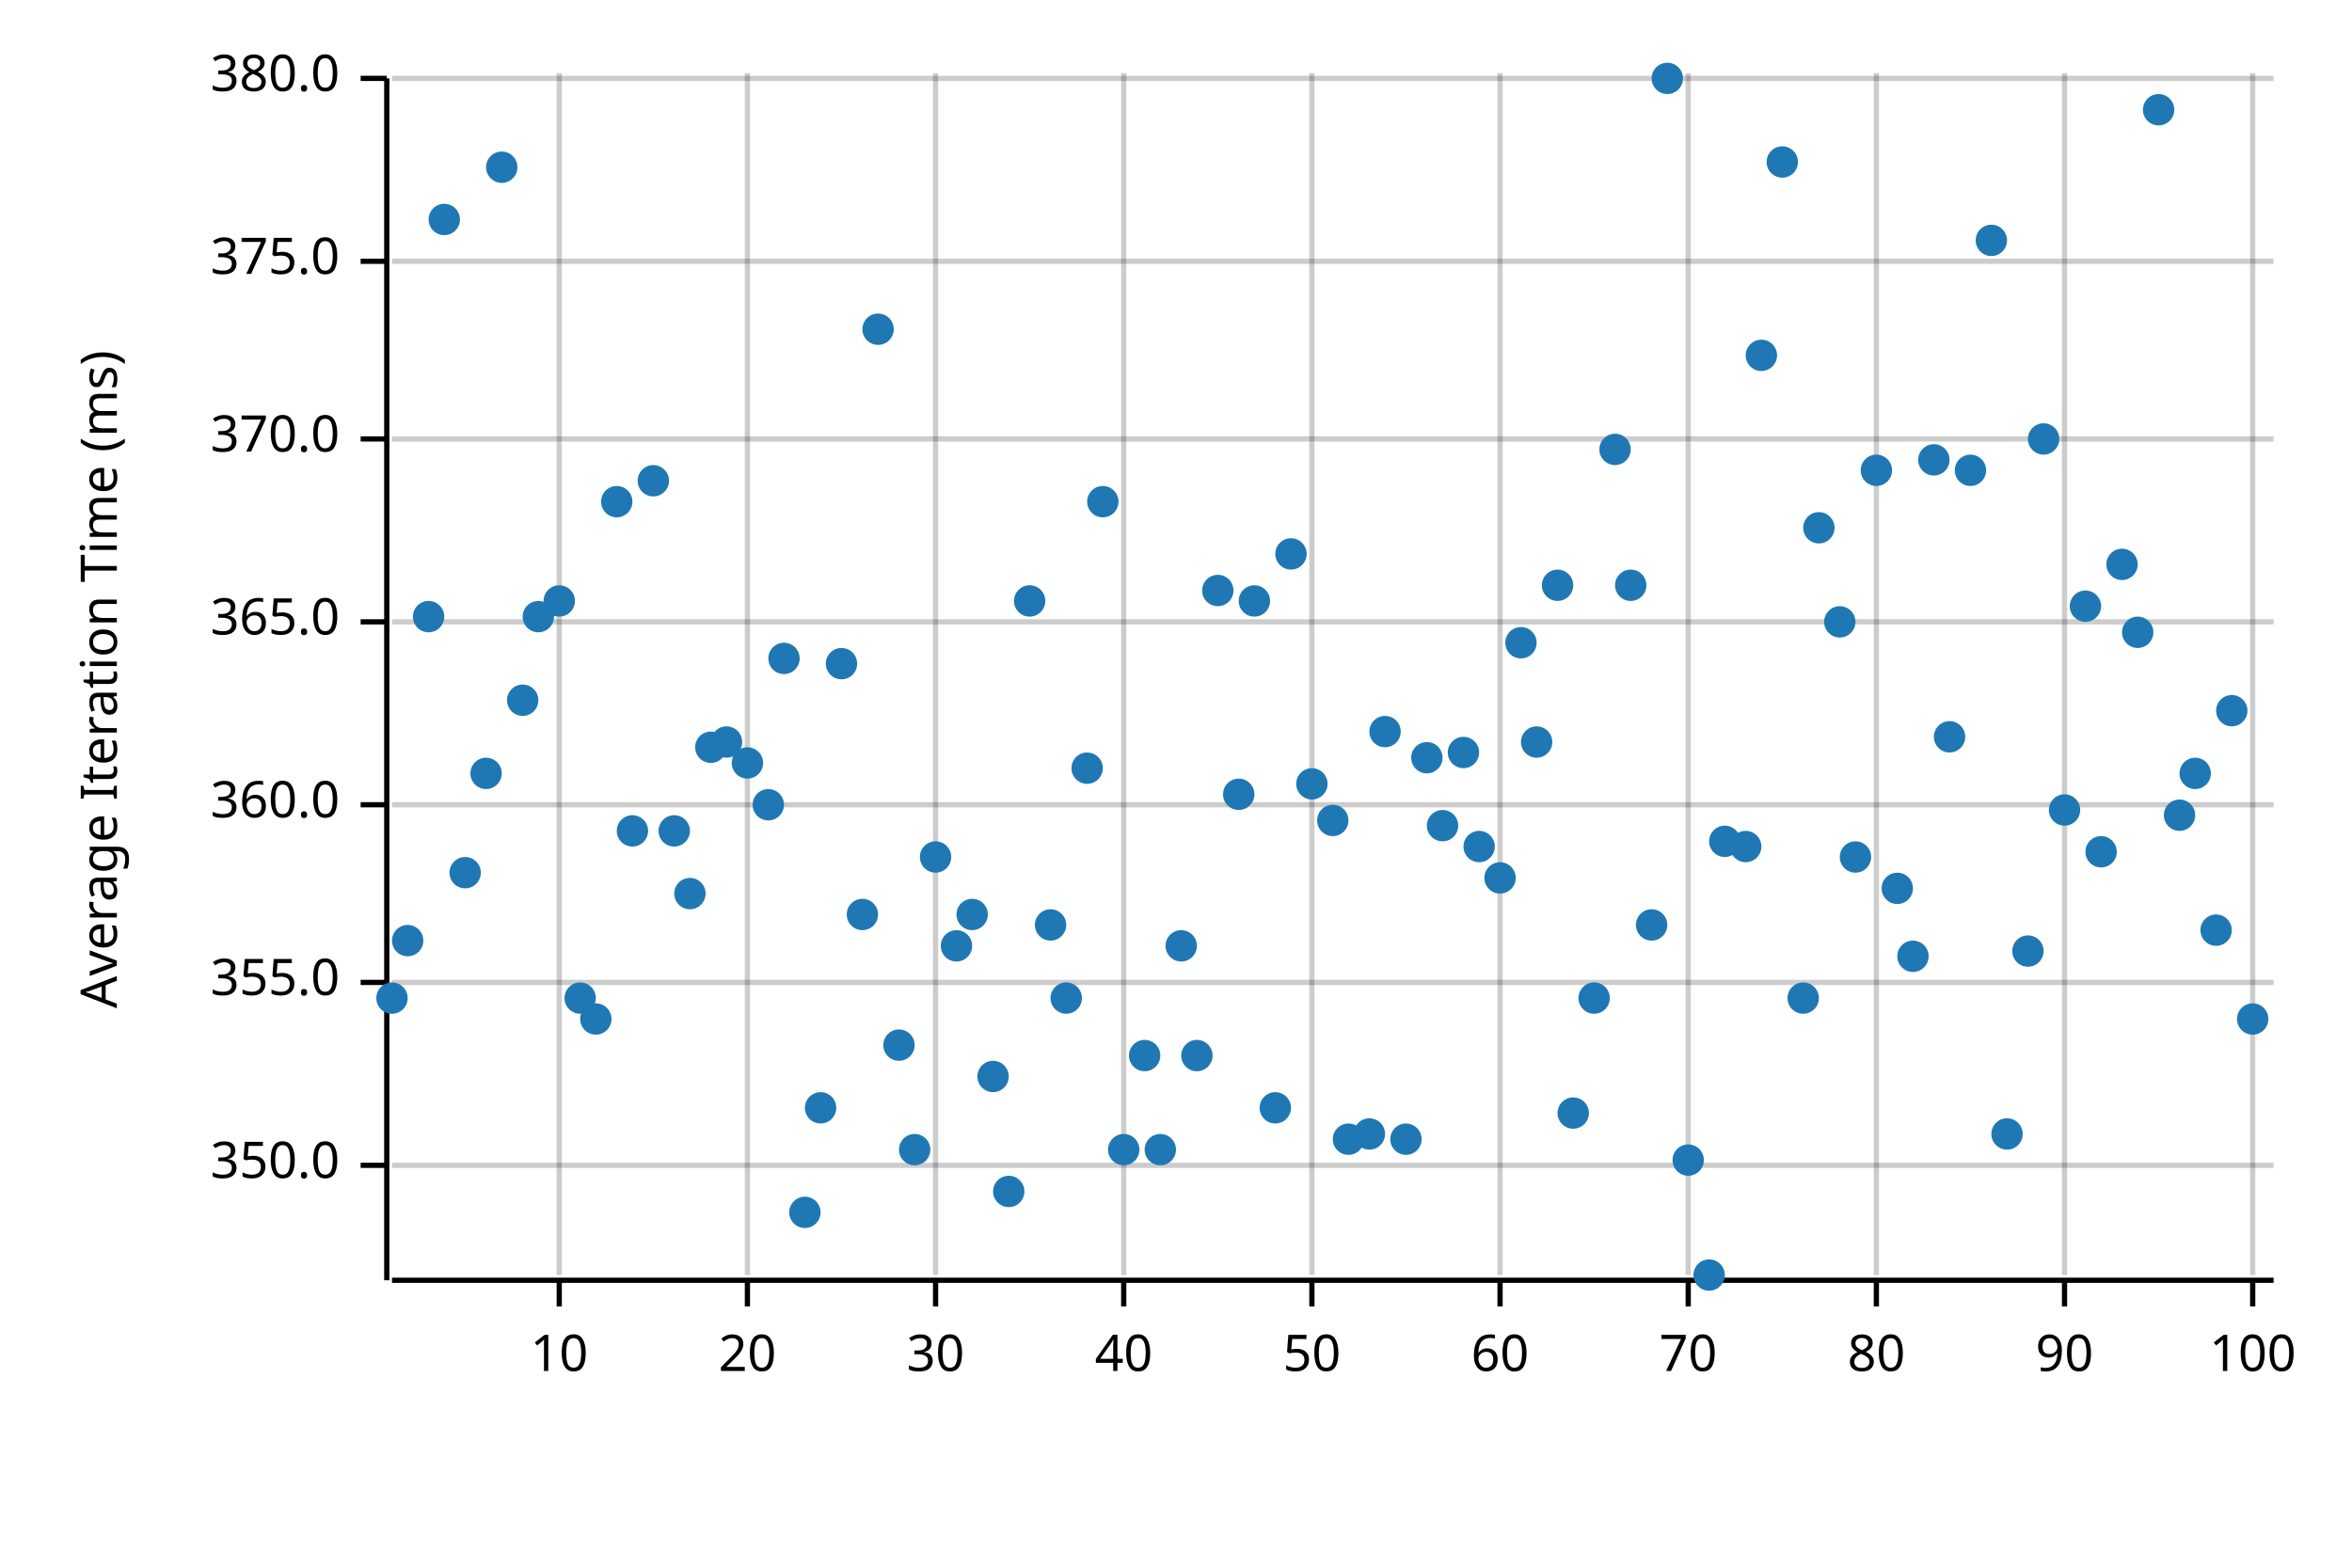
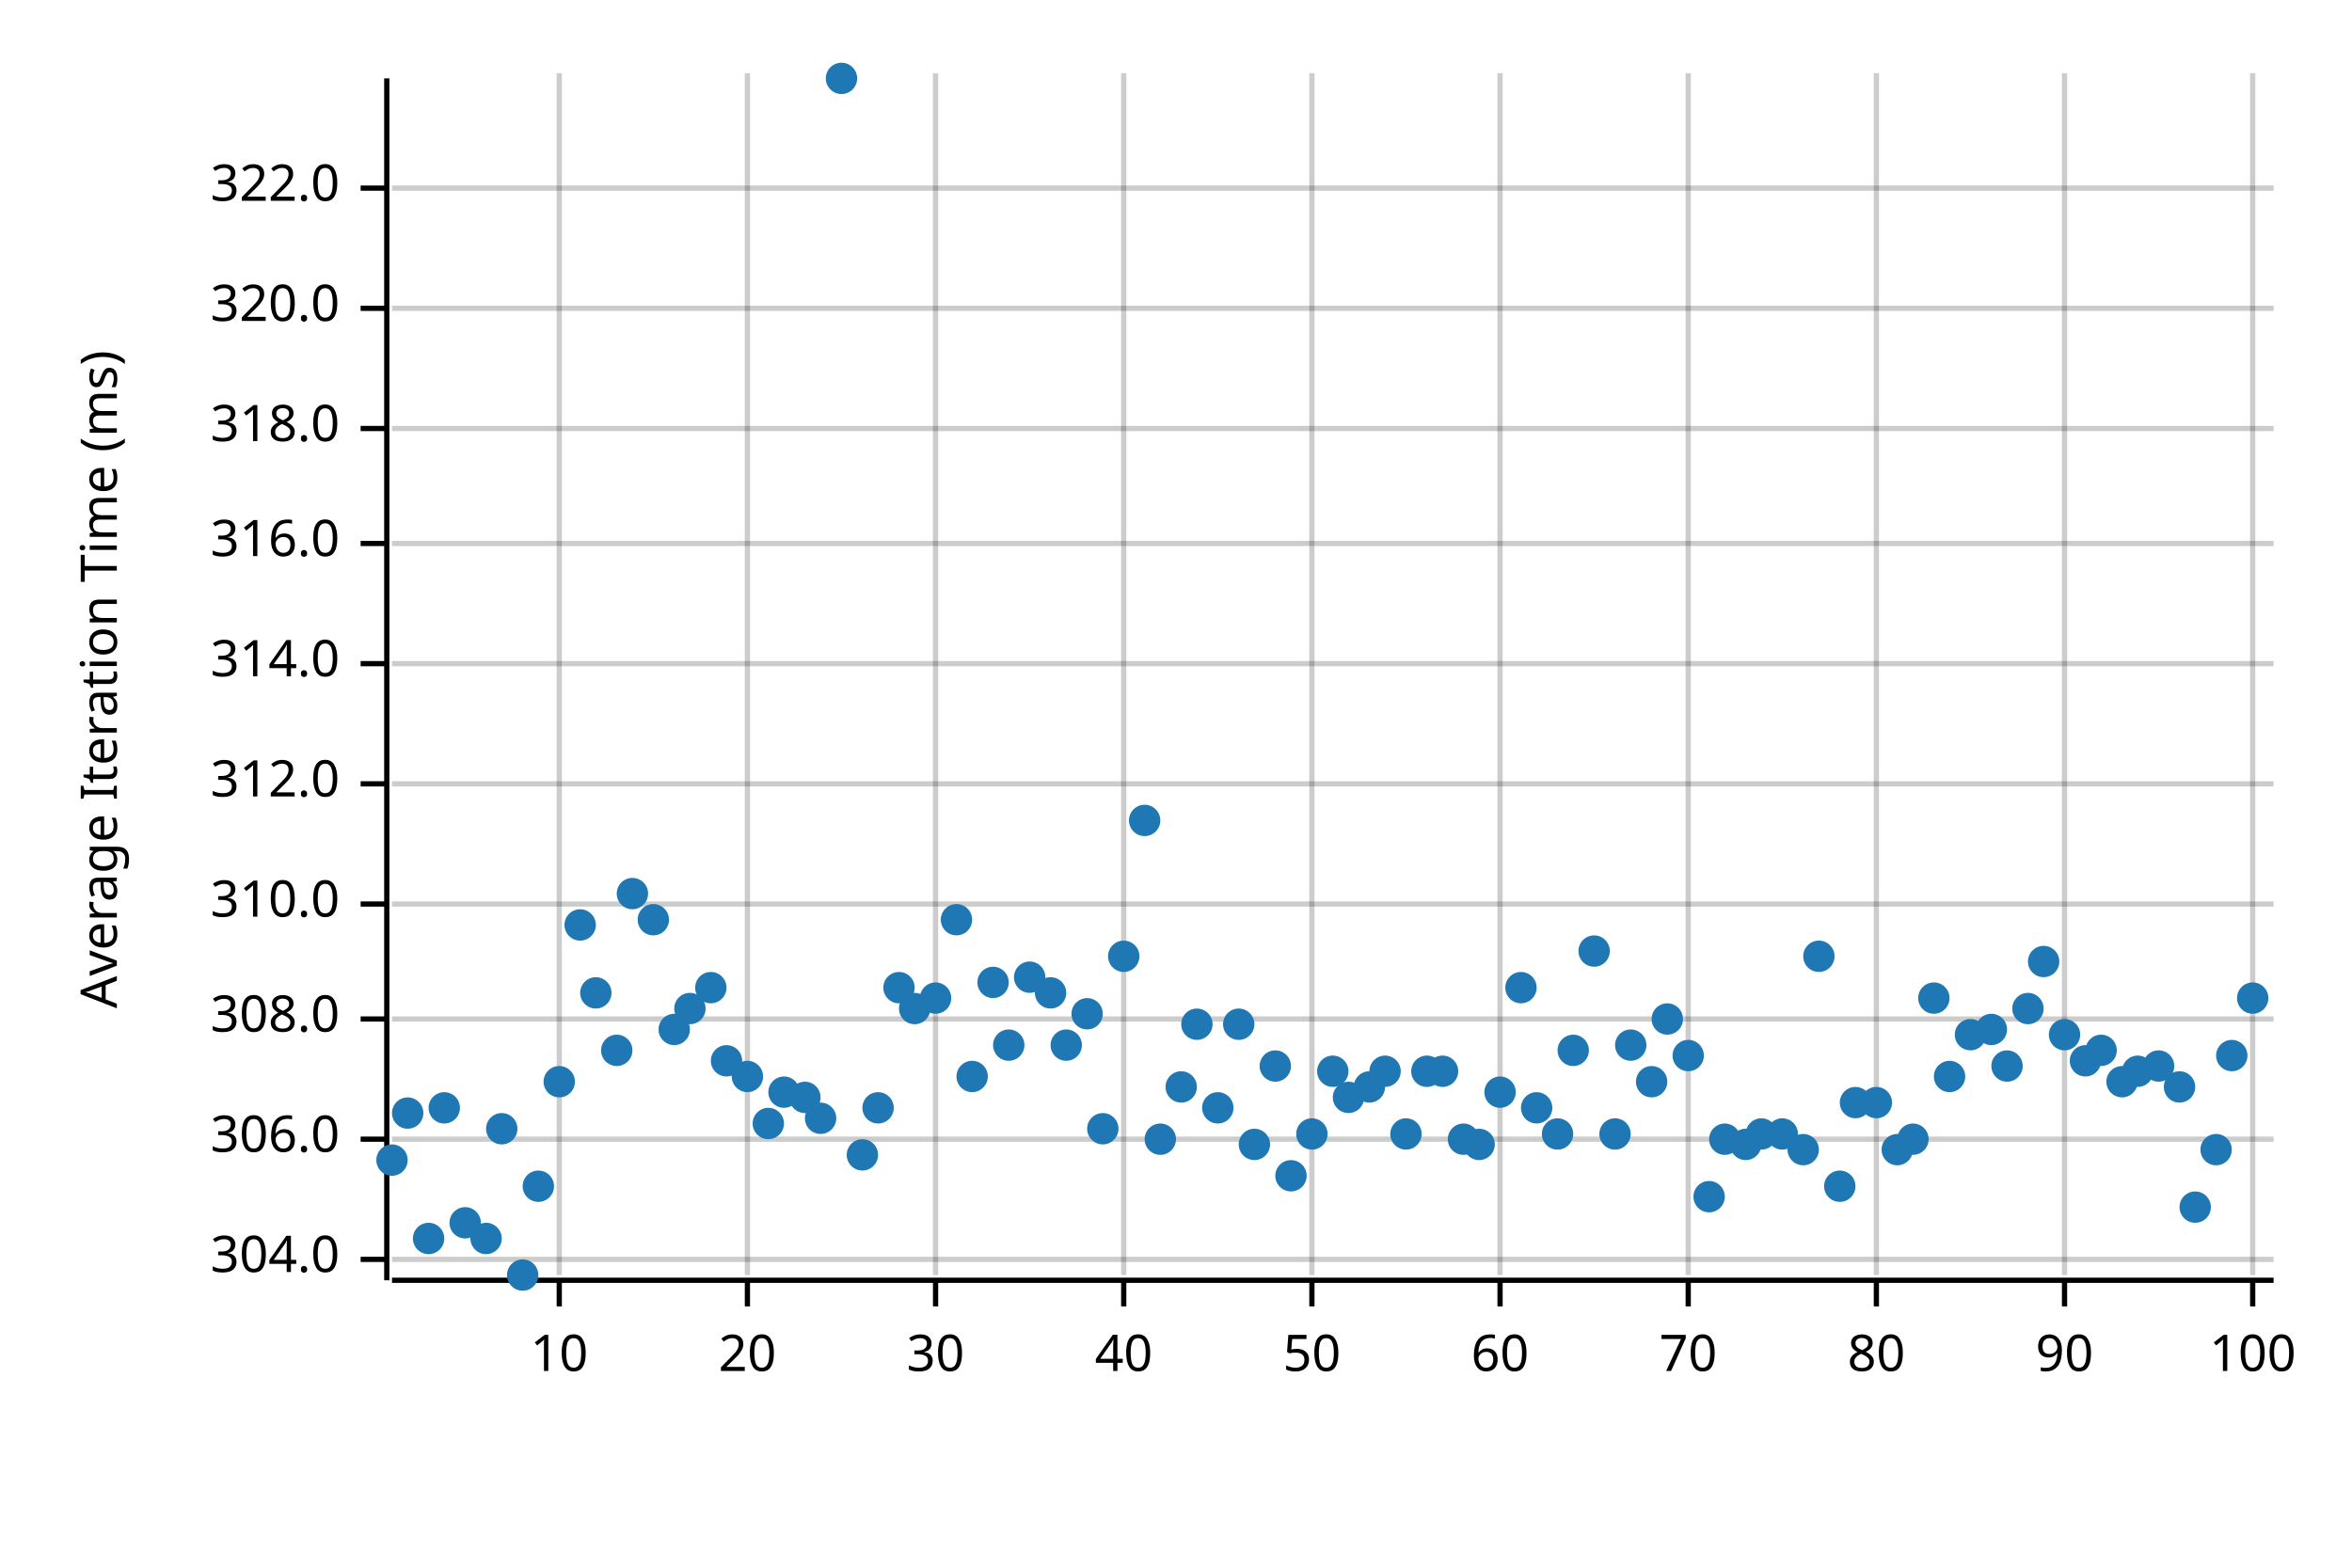
<svg xmlns="http://www.w3.org/2000/svg" width="450" height="300" viewBox="0 0 450 300">
  <text x="15" y="130" dy="0.76em" text-anchor="middle" font-family="sans-serif" font-size="9.677" opacity="1" fill="#000000" transform="rotate(270, 15, 130)">
Average Iteration Time (ms)
</text>
  <line opacity="0.2" stroke="#000000" stroke-width="1" x1="107" y1="244" x2="107" y2="14" />
  <line opacity="0.2" stroke="#000000" stroke-width="1" x1="143" y1="244" x2="143" y2="14" />
  <line opacity="0.2" stroke="#000000" stroke-width="1" x1="179" y1="244" x2="179" y2="14" />
  <line opacity="0.2" stroke="#000000" stroke-width="1" x1="215" y1="244" x2="215" y2="14" />
  <line opacity="0.2" stroke="#000000" stroke-width="1" x1="251" y1="244" x2="251" y2="14" />
  <line opacity="0.2" stroke="#000000" stroke-width="1" x1="287" y1="244" x2="287" y2="14" />
  <line opacity="0.2" stroke="#000000" stroke-width="1" x1="323" y1="244" x2="323" y2="14" />
  <line opacity="0.2" stroke="#000000" stroke-width="1" x1="359" y1="244" x2="359" y2="14" />
  <line opacity="0.2" stroke="#000000" stroke-width="1" x1="395" y1="244" x2="395" y2="14" />
  <line opacity="0.2" stroke="#000000" stroke-width="1" x1="431" y1="244" x2="431" y2="14" />
-   <line opacity="0.2" stroke="#000000" stroke-width="1" x1="75" y1="223" x2="435" y2="223" />
-   <line opacity="0.2" stroke="#000000" stroke-width="1" x1="75" y1="188" x2="435" y2="188" />
-   <line opacity="0.2" stroke="#000000" stroke-width="1" x1="75" y1="154" x2="435" y2="154" />
-   <line opacity="0.2" stroke="#000000" stroke-width="1" x1="75" y1="119" x2="435" y2="119" />
-   <line opacity="0.2" stroke="#000000" stroke-width="1" x1="75" y1="84" x2="435" y2="84" />
-   <line opacity="0.2" stroke="#000000" stroke-width="1" x1="75" y1="50" x2="435" y2="50" />
-   <line opacity="0.2" stroke="#000000" stroke-width="1" x1="75" y1="15" x2="435" y2="15" />
+   <line opacity="0.2" stroke="#000000" stroke-width="1" x1="75" y1="241" x2="435" y2="241" />
+   <line opacity="0.2" stroke="#000000" stroke-width="1" x1="75" y1="218" x2="435" y2="218" />
+   <line opacity="0.2" stroke="#000000" stroke-width="1" x1="75" y1="195" x2="435" y2="195" />
+   <line opacity="0.2" stroke="#000000" stroke-width="1" x1="75" y1="173" x2="435" y2="173" />
+   <line opacity="0.2" stroke="#000000" stroke-width="1" x1="75" y1="150" x2="435" y2="150" />
+   <line opacity="0.2" stroke="#000000" stroke-width="1" x1="75" y1="127" x2="435" y2="127" />
+   <line opacity="0.2" stroke="#000000" stroke-width="1" x1="75" y1="104" x2="435" y2="104" />
+   <line opacity="0.2" stroke="#000000" stroke-width="1" x1="75" y1="82" x2="435" y2="82" />
+   <line opacity="0.2" stroke="#000000" stroke-width="1" x1="75" y1="59" x2="435" y2="59" />
+   <line opacity="0.2" stroke="#000000" stroke-width="1" x1="75" y1="36" x2="435" y2="36" />
  <polyline fill="none" opacity="1" stroke="#000000" stroke-width="1" points="74,15 74,245 " />
-   <text x="65" y="223" dy="0.5ex" text-anchor="end" font-family="sans-serif" font-size="9.677" opacity="1" fill="#000000">
- 350.0
- </text>
-   <polyline fill="none" opacity="1" stroke="#000000" stroke-width="1" points="69,223 74,223 " />
-   <text x="65" y="188" dy="0.5ex" text-anchor="end" font-family="sans-serif" font-size="9.677" opacity="1" fill="#000000">
- 355.0
- </text>
-   <polyline fill="none" opacity="1" stroke="#000000" stroke-width="1" points="69,188 74,188 " />
-   <text x="65" y="154" dy="0.5ex" text-anchor="end" font-family="sans-serif" font-size="9.677" opacity="1" fill="#000000">
- 360.0
- </text>
-   <polyline fill="none" opacity="1" stroke="#000000" stroke-width="1" points="69,154 74,154 " />
-   <text x="65" y="119" dy="0.5ex" text-anchor="end" font-family="sans-serif" font-size="9.677" opacity="1" fill="#000000">
- 365.0
- </text>
-   <polyline fill="none" opacity="1" stroke="#000000" stroke-width="1" points="69,119 74,119 " />
-   <text x="65" y="84" dy="0.5ex" text-anchor="end" font-family="sans-serif" font-size="9.677" opacity="1" fill="#000000">
- 370.0
- </text>
-   <polyline fill="none" opacity="1" stroke="#000000" stroke-width="1" points="69,84 74,84 " />
-   <text x="65" y="50" dy="0.5ex" text-anchor="end" font-family="sans-serif" font-size="9.677" opacity="1" fill="#000000">
- 375.0
- </text>
-   <polyline fill="none" opacity="1" stroke="#000000" stroke-width="1" points="69,50 74,50 " />
-   <text x="65" y="15" dy="0.5ex" text-anchor="end" font-family="sans-serif" font-size="9.677" opacity="1" fill="#000000">
- 380.0
- </text>
-   <polyline fill="none" opacity="1" stroke="#000000" stroke-width="1" points="69,15 74,15 " />
+   <text x="65" y="241" dy="0.5ex" text-anchor="end" font-family="sans-serif" font-size="9.677" opacity="1" fill="#000000">
+ 304.0
+ </text>
+   <polyline fill="none" opacity="1" stroke="#000000" stroke-width="1" points="69,241 74,241 " />
+   <text x="65" y="218" dy="0.5ex" text-anchor="end" font-family="sans-serif" font-size="9.677" opacity="1" fill="#000000">
+ 306.0
+ </text>
+   <polyline fill="none" opacity="1" stroke="#000000" stroke-width="1" points="69,218 74,218 " />
+   <text x="65" y="195" dy="0.5ex" text-anchor="end" font-family="sans-serif" font-size="9.677" opacity="1" fill="#000000">
+ 308.0
+ </text>
+   <polyline fill="none" opacity="1" stroke="#000000" stroke-width="1" points="69,195 74,195 " />
+   <text x="65" y="173" dy="0.5ex" text-anchor="end" font-family="sans-serif" font-size="9.677" opacity="1" fill="#000000">
+ 310.0
+ </text>
+   <polyline fill="none" opacity="1" stroke="#000000" stroke-width="1" points="69,173 74,173 " />
+   <text x="65" y="150" dy="0.5ex" text-anchor="end" font-family="sans-serif" font-size="9.677" opacity="1" fill="#000000">
+ 312.0
+ </text>
+   <polyline fill="none" opacity="1" stroke="#000000" stroke-width="1" points="69,150 74,150 " />
+   <text x="65" y="127" dy="0.5ex" text-anchor="end" font-family="sans-serif" font-size="9.677" opacity="1" fill="#000000">
+ 314.0
+ </text>
+   <polyline fill="none" opacity="1" stroke="#000000" stroke-width="1" points="69,127 74,127 " />
+   <text x="65" y="104" dy="0.5ex" text-anchor="end" font-family="sans-serif" font-size="9.677" opacity="1" fill="#000000">
+ 316.0
+ </text>
+   <polyline fill="none" opacity="1" stroke="#000000" stroke-width="1" points="69,104 74,104 " />
+   <text x="65" y="82" dy="0.5ex" text-anchor="end" font-family="sans-serif" font-size="9.677" opacity="1" fill="#000000">
+ 318.0
+ </text>
+   <polyline fill="none" opacity="1" stroke="#000000" stroke-width="1" points="69,82 74,82 " />
+   <text x="65" y="59" dy="0.5ex" text-anchor="end" font-family="sans-serif" font-size="9.677" opacity="1" fill="#000000">
+ 320.0
+ </text>
+   <polyline fill="none" opacity="1" stroke="#000000" stroke-width="1" points="69,59 74,59 " />
+   <text x="65" y="36" dy="0.5ex" text-anchor="end" font-family="sans-serif" font-size="9.677" opacity="1" fill="#000000">
+ 322.0
+ </text>
+   <polyline fill="none" opacity="1" stroke="#000000" stroke-width="1" points="69,36 74,36 " />
  <polyline fill="none" opacity="1" stroke="#000000" stroke-width="1" points="75,245 435,245 " />
  <text x="107" y="255" dy="0.76em" text-anchor="middle" font-family="sans-serif" font-size="9.677" opacity="1" fill="#000000">
10
</text>
  <polyline fill="none" opacity="1" stroke="#000000" stroke-width="1" points="107,245 107,250 " />
  <text x="143" y="255" dy="0.76em" text-anchor="middle" font-family="sans-serif" font-size="9.677" opacity="1" fill="#000000">
20
</text>
  <polyline fill="none" opacity="1" stroke="#000000" stroke-width="1" points="143,245 143,250 " />
  <text x="179" y="255" dy="0.76em" text-anchor="middle" font-family="sans-serif" font-size="9.677" opacity="1" fill="#000000">
30
</text>
  <polyline fill="none" opacity="1" stroke="#000000" stroke-width="1" points="179,245 179,250 " />
  <text x="215" y="255" dy="0.76em" text-anchor="middle" font-family="sans-serif" font-size="9.677" opacity="1" fill="#000000">
40
</text>
  <polyline fill="none" opacity="1" stroke="#000000" stroke-width="1" points="215,245 215,250 " />
  <text x="251" y="255" dy="0.76em" text-anchor="middle" font-family="sans-serif" font-size="9.677" opacity="1" fill="#000000">
50
</text>
  <polyline fill="none" opacity="1" stroke="#000000" stroke-width="1" points="251,245 251,250 " />
  <text x="287" y="255" dy="0.76em" text-anchor="middle" font-family="sans-serif" font-size="9.677" opacity="1" fill="#000000">
60
</text>
  <polyline fill="none" opacity="1" stroke="#000000" stroke-width="1" points="287,245 287,250 " />
  <text x="323" y="255" dy="0.76em" text-anchor="middle" font-family="sans-serif" font-size="9.677" opacity="1" fill="#000000">
70
</text>
  <polyline fill="none" opacity="1" stroke="#000000" stroke-width="1" points="323,245 323,250 " />
  <text x="359" y="255" dy="0.76em" text-anchor="middle" font-family="sans-serif" font-size="9.677" opacity="1" fill="#000000">
80
</text>
  <polyline fill="none" opacity="1" stroke="#000000" stroke-width="1" points="359,245 359,250 " />
  <text x="395" y="255" dy="0.76em" text-anchor="middle" font-family="sans-serif" font-size="9.677" opacity="1" fill="#000000">
90
</text>
  <polyline fill="none" opacity="1" stroke="#000000" stroke-width="1" points="395,245 395,250 " />
  <text x="431" y="255" dy="0.76em" text-anchor="middle" font-family="sans-serif" font-size="9.677" opacity="1" fill="#000000">
100
</text>
  <polyline fill="none" opacity="1" stroke="#000000" stroke-width="1" points="431,245 431,250 " />
-   <circle cx="75" cy="191" r="3" opacity="1" fill="#1F78B4" stroke="none" stroke-width="1" />
-   <circle cx="78" cy="180" r="3" opacity="1" fill="#1F78B4" stroke="none" stroke-width="1" />
-   <circle cx="82" cy="118" r="3" opacity="1" fill="#1F78B4" stroke="none" stroke-width="1" />
-   <circle cx="85" cy="42" r="3" opacity="1" fill="#1F78B4" stroke="none" stroke-width="1" />
-   <circle cx="89" cy="167" r="3" opacity="1" fill="#1F78B4" stroke="none" stroke-width="1" />
-   <circle cx="93" cy="148" r="3" opacity="1" fill="#1F78B4" stroke="none" stroke-width="1" />
-   <circle cx="96" cy="32" r="3" opacity="1" fill="#1F78B4" stroke="none" stroke-width="1" />
-   <circle cx="100" cy="134" r="3" opacity="1" fill="#1F78B4" stroke="none" stroke-width="1" />
-   <circle cx="103" cy="118" r="3" opacity="1" fill="#1F78B4" stroke="none" stroke-width="1" />
-   <circle cx="107" cy="115" r="3" opacity="1" fill="#1F78B4" stroke="none" stroke-width="1" />
-   <circle cx="111" cy="191" r="3" opacity="1" fill="#1F78B4" stroke="none" stroke-width="1" />
-   <circle cx="114" cy="195" r="3" opacity="1" fill="#1F78B4" stroke="none" stroke-width="1" />
-   <circle cx="118" cy="96" r="3" opacity="1" fill="#1F78B4" stroke="none" stroke-width="1" />
-   <circle cx="121" cy="159" r="3" opacity="1" fill="#1F78B4" stroke="none" stroke-width="1" />
-   <circle cx="125" cy="92" r="3" opacity="1" fill="#1F78B4" stroke="none" stroke-width="1" />
-   <circle cx="129" cy="159" r="3" opacity="1" fill="#1F78B4" stroke="none" stroke-width="1" />
-   <circle cx="132" cy="171" r="3" opacity="1" fill="#1F78B4" stroke="none" stroke-width="1" />
-   <circle cx="136" cy="143" r="3" opacity="1" fill="#1F78B4" stroke="none" stroke-width="1" />
-   <circle cx="139" cy="142" r="3" opacity="1" fill="#1F78B4" stroke="none" stroke-width="1" />
-   <circle cx="143" cy="146" r="3" opacity="1" fill="#1F78B4" stroke="none" stroke-width="1" />
-   <circle cx="147" cy="154" r="3" opacity="1" fill="#1F78B4" stroke="none" stroke-width="1" />
-   <circle cx="150" cy="126" r="3" opacity="1" fill="#1F78B4" stroke="none" stroke-width="1" />
-   <circle cx="154" cy="232" r="3" opacity="1" fill="#1F78B4" stroke="none" stroke-width="1" />
-   <circle cx="157" cy="212" r="3" opacity="1" fill="#1F78B4" stroke="none" stroke-width="1" />
-   <circle cx="161" cy="127" r="3" opacity="1" fill="#1F78B4" stroke="none" stroke-width="1" />
-   <circle cx="165" cy="175" r="3" opacity="1" fill="#1F78B4" stroke="none" stroke-width="1" />
-   <circle cx="168" cy="63" r="3" opacity="1" fill="#1F78B4" stroke="none" stroke-width="1" />
-   <circle cx="172" cy="200" r="3" opacity="1" fill="#1F78B4" stroke="none" stroke-width="1" />
-   <circle cx="175" cy="220" r="3" opacity="1" fill="#1F78B4" stroke="none" stroke-width="1" />
-   <circle cx="179" cy="164" r="3" opacity="1" fill="#1F78B4" stroke="none" stroke-width="1" />
-   <circle cx="183" cy="181" r="3" opacity="1" fill="#1F78B4" stroke="none" stroke-width="1" />
-   <circle cx="186" cy="175" r="3" opacity="1" fill="#1F78B4" stroke="none" stroke-width="1" />
-   <circle cx="190" cy="206" r="3" opacity="1" fill="#1F78B4" stroke="none" stroke-width="1" />
-   <circle cx="193" cy="228" r="3" opacity="1" fill="#1F78B4" stroke="none" stroke-width="1" />
-   <circle cx="197" cy="115" r="3" opacity="1" fill="#1F78B4" stroke="none" stroke-width="1" />
-   <circle cx="201" cy="177" r="3" opacity="1" fill="#1F78B4" stroke="none" stroke-width="1" />
-   <circle cx="204" cy="191" r="3" opacity="1" fill="#1F78B4" stroke="none" stroke-width="1" />
-   <circle cx="208" cy="147" r="3" opacity="1" fill="#1F78B4" stroke="none" stroke-width="1" />
-   <circle cx="211" cy="96" r="3" opacity="1" fill="#1F78B4" stroke="none" stroke-width="1" />
-   <circle cx="215" cy="220" r="3" opacity="1" fill="#1F78B4" stroke="none" stroke-width="1" />
-   <circle cx="219" cy="202" r="3" opacity="1" fill="#1F78B4" stroke="none" stroke-width="1" />
-   <circle cx="222" cy="220" r="3" opacity="1" fill="#1F78B4" stroke="none" stroke-width="1" />
-   <circle cx="226" cy="181" r="3" opacity="1" fill="#1F78B4" stroke="none" stroke-width="1" />
-   <circle cx="229" cy="202" r="3" opacity="1" fill="#1F78B4" stroke="none" stroke-width="1" />
-   <circle cx="233" cy="113" r="3" opacity="1" fill="#1F78B4" stroke="none" stroke-width="1" />
-   <circle cx="237" cy="152" r="3" opacity="1" fill="#1F78B4" stroke="none" stroke-width="1" />
-   <circle cx="240" cy="115" r="3" opacity="1" fill="#1F78B4" stroke="none" stroke-width="1" />
-   <circle cx="244" cy="212" r="3" opacity="1" fill="#1F78B4" stroke="none" stroke-width="1" />
-   <circle cx="247" cy="106" r="3" opacity="1" fill="#1F78B4" stroke="none" stroke-width="1" />
-   <circle cx="251" cy="150" r="3" opacity="1" fill="#1F78B4" stroke="none" stroke-width="1" />
-   <circle cx="255" cy="157" r="3" opacity="1" fill="#1F78B4" stroke="none" stroke-width="1" />
-   <circle cx="258" cy="218" r="3" opacity="1" fill="#1F78B4" stroke="none" stroke-width="1" />
-   <circle cx="262" cy="217" r="3" opacity="1" fill="#1F78B4" stroke="none" stroke-width="1" />
-   <circle cx="265" cy="140" r="3" opacity="1" fill="#1F78B4" stroke="none" stroke-width="1" />
-   <circle cx="269" cy="218" r="3" opacity="1" fill="#1F78B4" stroke="none" stroke-width="1" />
-   <circle cx="273" cy="145" r="3" opacity="1" fill="#1F78B4" stroke="none" stroke-width="1" />
-   <circle cx="276" cy="158" r="3" opacity="1" fill="#1F78B4" stroke="none" stroke-width="1" />
-   <circle cx="280" cy="144" r="3" opacity="1" fill="#1F78B4" stroke="none" stroke-width="1" />
-   <circle cx="283" cy="162" r="3" opacity="1" fill="#1F78B4" stroke="none" stroke-width="1" />
-   <circle cx="287" cy="168" r="3" opacity="1" fill="#1F78B4" stroke="none" stroke-width="1" />
-   <circle cx="291" cy="123" r="3" opacity="1" fill="#1F78B4" stroke="none" stroke-width="1" />
-   <circle cx="294" cy="142" r="3" opacity="1" fill="#1F78B4" stroke="none" stroke-width="1" />
-   <circle cx="298" cy="112" r="3" opacity="1" fill="#1F78B4" stroke="none" stroke-width="1" />
-   <circle cx="301" cy="213" r="3" opacity="1" fill="#1F78B4" stroke="none" stroke-width="1" />
-   <circle cx="305" cy="191" r="3" opacity="1" fill="#1F78B4" stroke="none" stroke-width="1" />
-   <circle cx="309" cy="86" r="3" opacity="1" fill="#1F78B4" stroke="none" stroke-width="1" />
-   <circle cx="312" cy="112" r="3" opacity="1" fill="#1F78B4" stroke="none" stroke-width="1" />
-   <circle cx="316" cy="177" r="3" opacity="1" fill="#1F78B4" stroke="none" stroke-width="1" />
-   <circle cx="319" cy="15" r="3" opacity="1" fill="#1F78B4" stroke="none" stroke-width="1" />
-   <circle cx="323" cy="222" r="3" opacity="1" fill="#1F78B4" stroke="none" stroke-width="1" />
-   <circle cx="327" cy="244" r="3" opacity="1" fill="#1F78B4" stroke="none" stroke-width="1" />
-   <circle cx="330" cy="161" r="3" opacity="1" fill="#1F78B4" stroke="none" stroke-width="1" />
-   <circle cx="334" cy="162" r="3" opacity="1" fill="#1F78B4" stroke="none" stroke-width="1" />
-   <circle cx="337" cy="68" r="3" opacity="1" fill="#1F78B4" stroke="none" stroke-width="1" />
-   <circle cx="341" cy="31" r="3" opacity="1" fill="#1F78B4" stroke="none" stroke-width="1" />
-   <circle cx="345" cy="191" r="3" opacity="1" fill="#1F78B4" stroke="none" stroke-width="1" />
-   <circle cx="348" cy="101" r="3" opacity="1" fill="#1F78B4" stroke="none" stroke-width="1" />
-   <circle cx="352" cy="119" r="3" opacity="1" fill="#1F78B4" stroke="none" stroke-width="1" />
-   <circle cx="355" cy="164" r="3" opacity="1" fill="#1F78B4" stroke="none" stroke-width="1" />
-   <circle cx="359" cy="90" r="3" opacity="1" fill="#1F78B4" stroke="none" stroke-width="1" />
-   <circle cx="363" cy="170" r="3" opacity="1" fill="#1F78B4" stroke="none" stroke-width="1" />
-   <circle cx="366" cy="183" r="3" opacity="1" fill="#1F78B4" stroke="none" stroke-width="1" />
-   <circle cx="370" cy="88" r="3" opacity="1" fill="#1F78B4" stroke="none" stroke-width="1" />
-   <circle cx="373" cy="141" r="3" opacity="1" fill="#1F78B4" stroke="none" stroke-width="1" />
-   <circle cx="377" cy="90" r="3" opacity="1" fill="#1F78B4" stroke="none" stroke-width="1" />
-   <circle cx="381" cy="46" r="3" opacity="1" fill="#1F78B4" stroke="none" stroke-width="1" />
-   <circle cx="384" cy="217" r="3" opacity="1" fill="#1F78B4" stroke="none" stroke-width="1" />
-   <circle cx="388" cy="182" r="3" opacity="1" fill="#1F78B4" stroke="none" stroke-width="1" />
-   <circle cx="391" cy="84" r="3" opacity="1" fill="#1F78B4" stroke="none" stroke-width="1" />
-   <circle cx="395" cy="155" r="3" opacity="1" fill="#1F78B4" stroke="none" stroke-width="1" />
-   <circle cx="399" cy="116" r="3" opacity="1" fill="#1F78B4" stroke="none" stroke-width="1" />
-   <circle cx="402" cy="163" r="3" opacity="1" fill="#1F78B4" stroke="none" stroke-width="1" />
-   <circle cx="406" cy="108" r="3" opacity="1" fill="#1F78B4" stroke="none" stroke-width="1" />
-   <circle cx="409" cy="121" r="3" opacity="1" fill="#1F78B4" stroke="none" stroke-width="1" />
-   <circle cx="413" cy="21" r="3" opacity="1" fill="#1F78B4" stroke="none" stroke-width="1" />
-   <circle cx="417" cy="156" r="3" opacity="1" fill="#1F78B4" stroke="none" stroke-width="1" />
-   <circle cx="420" cy="148" r="3" opacity="1" fill="#1F78B4" stroke="none" stroke-width="1" />
-   <circle cx="424" cy="178" r="3" opacity="1" fill="#1F78B4" stroke="none" stroke-width="1" />
-   <circle cx="427" cy="136" r="3" opacity="1" fill="#1F78B4" stroke="none" stroke-width="1" />
-   <circle cx="431" cy="195" r="3" opacity="1" fill="#1F78B4" stroke="none" stroke-width="1" />
+   <circle cx="75" cy="222" r="3" opacity="1" fill="#1F78B4" stroke="none" stroke-width="1" />
+   <circle cx="78" cy="213" r="3" opacity="1" fill="#1F78B4" stroke="none" stroke-width="1" />
+   <circle cx="82" cy="237" r="3" opacity="1" fill="#1F78B4" stroke="none" stroke-width="1" />
+   <circle cx="85" cy="212" r="3" opacity="1" fill="#1F78B4" stroke="none" stroke-width="1" />
+   <circle cx="89" cy="234" r="3" opacity="1" fill="#1F78B4" stroke="none" stroke-width="1" />
+   <circle cx="93" cy="237" r="3" opacity="1" fill="#1F78B4" stroke="none" stroke-width="1" />
+   <circle cx="96" cy="216" r="3" opacity="1" fill="#1F78B4" stroke="none" stroke-width="1" />
+   <circle cx="100" cy="244" r="3" opacity="1" fill="#1F78B4" stroke="none" stroke-width="1" />
+   <circle cx="103" cy="227" r="3" opacity="1" fill="#1F78B4" stroke="none" stroke-width="1" />
+   <circle cx="107" cy="207" r="3" opacity="1" fill="#1F78B4" stroke="none" stroke-width="1" />
+   <circle cx="111" cy="177" r="3" opacity="1" fill="#1F78B4" stroke="none" stroke-width="1" />
+   <circle cx="114" cy="190" r="3" opacity="1" fill="#1F78B4" stroke="none" stroke-width="1" />
+   <circle cx="118" cy="201" r="3" opacity="1" fill="#1F78B4" stroke="none" stroke-width="1" />
+   <circle cx="121" cy="171" r="3" opacity="1" fill="#1F78B4" stroke="none" stroke-width="1" />
+   <circle cx="125" cy="176" r="3" opacity="1" fill="#1F78B4" stroke="none" stroke-width="1" />
+   <circle cx="129" cy="197" r="3" opacity="1" fill="#1F78B4" stroke="none" stroke-width="1" />
+   <circle cx="132" cy="193" r="3" opacity="1" fill="#1F78B4" stroke="none" stroke-width="1" />
+   <circle cx="136" cy="189" r="3" opacity="1" fill="#1F78B4" stroke="none" stroke-width="1" />
+   <circle cx="139" cy="203" r="3" opacity="1" fill="#1F78B4" stroke="none" stroke-width="1" />
+   <circle cx="143" cy="206" r="3" opacity="1" fill="#1F78B4" stroke="none" stroke-width="1" />
+   <circle cx="147" cy="215" r="3" opacity="1" fill="#1F78B4" stroke="none" stroke-width="1" />
+   <circle cx="150" cy="209" r="3" opacity="1" fill="#1F78B4" stroke="none" stroke-width="1" />
+   <circle cx="154" cy="210" r="3" opacity="1" fill="#1F78B4" stroke="none" stroke-width="1" />
+   <circle cx="157" cy="214" r="3" opacity="1" fill="#1F78B4" stroke="none" stroke-width="1" />
+   <circle cx="161" cy="15" r="3" opacity="1" fill="#1F78B4" stroke="none" stroke-width="1" />
+   <circle cx="165" cy="221" r="3" opacity="1" fill="#1F78B4" stroke="none" stroke-width="1" />
+   <circle cx="168" cy="212" r="3" opacity="1" fill="#1F78B4" stroke="none" stroke-width="1" />
+   <circle cx="172" cy="189" r="3" opacity="1" fill="#1F78B4" stroke="none" stroke-width="1" />
+   <circle cx="175" cy="193" r="3" opacity="1" fill="#1F78B4" stroke="none" stroke-width="1" />
+   <circle cx="179" cy="191" r="3" opacity="1" fill="#1F78B4" stroke="none" stroke-width="1" />
+   <circle cx="183" cy="176" r="3" opacity="1" fill="#1F78B4" stroke="none" stroke-width="1" />
+   <circle cx="186" cy="206" r="3" opacity="1" fill="#1F78B4" stroke="none" stroke-width="1" />
+   <circle cx="190" cy="188" r="3" opacity="1" fill="#1F78B4" stroke="none" stroke-width="1" />
+   <circle cx="193" cy="200" r="3" opacity="1" fill="#1F78B4" stroke="none" stroke-width="1" />
+   <circle cx="197" cy="187" r="3" opacity="1" fill="#1F78B4" stroke="none" stroke-width="1" />
+   <circle cx="201" cy="190" r="3" opacity="1" fill="#1F78B4" stroke="none" stroke-width="1" />
+   <circle cx="204" cy="200" r="3" opacity="1" fill="#1F78B4" stroke="none" stroke-width="1" />
+   <circle cx="208" cy="194" r="3" opacity="1" fill="#1F78B4" stroke="none" stroke-width="1" />
+   <circle cx="211" cy="216" r="3" opacity="1" fill="#1F78B4" stroke="none" stroke-width="1" />
+   <circle cx="215" cy="183" r="3" opacity="1" fill="#1F78B4" stroke="none" stroke-width="1" />
+   <circle cx="219" cy="157" r="3" opacity="1" fill="#1F78B4" stroke="none" stroke-width="1" />
+   <circle cx="222" cy="218" r="3" opacity="1" fill="#1F78B4" stroke="none" stroke-width="1" />
+   <circle cx="226" cy="208" r="3" opacity="1" fill="#1F78B4" stroke="none" stroke-width="1" />
+   <circle cx="229" cy="196" r="3" opacity="1" fill="#1F78B4" stroke="none" stroke-width="1" />
+   <circle cx="233" cy="212" r="3" opacity="1" fill="#1F78B4" stroke="none" stroke-width="1" />
+   <circle cx="237" cy="196" r="3" opacity="1" fill="#1F78B4" stroke="none" stroke-width="1" />
+   <circle cx="240" cy="219" r="3" opacity="1" fill="#1F78B4" stroke="none" stroke-width="1" />
+   <circle cx="244" cy="204" r="3" opacity="1" fill="#1F78B4" stroke="none" stroke-width="1" />
+   <circle cx="247" cy="225" r="3" opacity="1" fill="#1F78B4" stroke="none" stroke-width="1" />
+   <circle cx="251" cy="217" r="3" opacity="1" fill="#1F78B4" stroke="none" stroke-width="1" />
+   <circle cx="255" cy="205" r="3" opacity="1" fill="#1F78B4" stroke="none" stroke-width="1" />
+   <circle cx="258" cy="210" r="3" opacity="1" fill="#1F78B4" stroke="none" stroke-width="1" />
+   <circle cx="262" cy="208" r="3" opacity="1" fill="#1F78B4" stroke="none" stroke-width="1" />
+   <circle cx="265" cy="205" r="3" opacity="1" fill="#1F78B4" stroke="none" stroke-width="1" />
+   <circle cx="269" cy="217" r="3" opacity="1" fill="#1F78B4" stroke="none" stroke-width="1" />
+   <circle cx="273" cy="205" r="3" opacity="1" fill="#1F78B4" stroke="none" stroke-width="1" />
+   <circle cx="276" cy="205" r="3" opacity="1" fill="#1F78B4" stroke="none" stroke-width="1" />
+   <circle cx="280" cy="218" r="3" opacity="1" fill="#1F78B4" stroke="none" stroke-width="1" />
+   <circle cx="283" cy="219" r="3" opacity="1" fill="#1F78B4" stroke="none" stroke-width="1" />
+   <circle cx="287" cy="209" r="3" opacity="1" fill="#1F78B4" stroke="none" stroke-width="1" />
+   <circle cx="291" cy="189" r="3" opacity="1" fill="#1F78B4" stroke="none" stroke-width="1" />
+   <circle cx="294" cy="212" r="3" opacity="1" fill="#1F78B4" stroke="none" stroke-width="1" />
+   <circle cx="298" cy="217" r="3" opacity="1" fill="#1F78B4" stroke="none" stroke-width="1" />
+   <circle cx="301" cy="201" r="3" opacity="1" fill="#1F78B4" stroke="none" stroke-width="1" />
+   <circle cx="305" cy="182" r="3" opacity="1" fill="#1F78B4" stroke="none" stroke-width="1" />
+   <circle cx="309" cy="217" r="3" opacity="1" fill="#1F78B4" stroke="none" stroke-width="1" />
+   <circle cx="312" cy="200" r="3" opacity="1" fill="#1F78B4" stroke="none" stroke-width="1" />
+   <circle cx="316" cy="207" r="3" opacity="1" fill="#1F78B4" stroke="none" stroke-width="1" />
+   <circle cx="319" cy="195" r="3" opacity="1" fill="#1F78B4" stroke="none" stroke-width="1" />
+   <circle cx="323" cy="202" r="3" opacity="1" fill="#1F78B4" stroke="none" stroke-width="1" />
+   <circle cx="327" cy="229" r="3" opacity="1" fill="#1F78B4" stroke="none" stroke-width="1" />
+   <circle cx="330" cy="218" r="3" opacity="1" fill="#1F78B4" stroke="none" stroke-width="1" />
+   <circle cx="334" cy="219" r="3" opacity="1" fill="#1F78B4" stroke="none" stroke-width="1" />
+   <circle cx="337" cy="217" r="3" opacity="1" fill="#1F78B4" stroke="none" stroke-width="1" />
+   <circle cx="341" cy="217" r="3" opacity="1" fill="#1F78B4" stroke="none" stroke-width="1" />
+   <circle cx="345" cy="220" r="3" opacity="1" fill="#1F78B4" stroke="none" stroke-width="1" />
+   <circle cx="348" cy="183" r="3" opacity="1" fill="#1F78B4" stroke="none" stroke-width="1" />
+   <circle cx="352" cy="227" r="3" opacity="1" fill="#1F78B4" stroke="none" stroke-width="1" />
+   <circle cx="355" cy="211" r="3" opacity="1" fill="#1F78B4" stroke="none" stroke-width="1" />
+   <circle cx="359" cy="211" r="3" opacity="1" fill="#1F78B4" stroke="none" stroke-width="1" />
+   <circle cx="363" cy="220" r="3" opacity="1" fill="#1F78B4" stroke="none" stroke-width="1" />
+   <circle cx="366" cy="218" r="3" opacity="1" fill="#1F78B4" stroke="none" stroke-width="1" />
+   <circle cx="370" cy="191" r="3" opacity="1" fill="#1F78B4" stroke="none" stroke-width="1" />
+   <circle cx="373" cy="206" r="3" opacity="1" fill="#1F78B4" stroke="none" stroke-width="1" />
+   <circle cx="377" cy="198" r="3" opacity="1" fill="#1F78B4" stroke="none" stroke-width="1" />
+   <circle cx="381" cy="197" r="3" opacity="1" fill="#1F78B4" stroke="none" stroke-width="1" />
+   <circle cx="384" cy="204" r="3" opacity="1" fill="#1F78B4" stroke="none" stroke-width="1" />
+   <circle cx="388" cy="193" r="3" opacity="1" fill="#1F78B4" stroke="none" stroke-width="1" />
+   <circle cx="391" cy="184" r="3" opacity="1" fill="#1F78B4" stroke="none" stroke-width="1" />
+   <circle cx="395" cy="198" r="3" opacity="1" fill="#1F78B4" stroke="none" stroke-width="1" />
+   <circle cx="399" cy="203" r="3" opacity="1" fill="#1F78B4" stroke="none" stroke-width="1" />
+   <circle cx="402" cy="201" r="3" opacity="1" fill="#1F78B4" stroke="none" stroke-width="1" />
+   <circle cx="406" cy="207" r="3" opacity="1" fill="#1F78B4" stroke="none" stroke-width="1" />
+   <circle cx="409" cy="205" r="3" opacity="1" fill="#1F78B4" stroke="none" stroke-width="1" />
+   <circle cx="413" cy="204" r="3" opacity="1" fill="#1F78B4" stroke="none" stroke-width="1" />
+   <circle cx="417" cy="208" r="3" opacity="1" fill="#1F78B4" stroke="none" stroke-width="1" />
+   <circle cx="420" cy="231" r="3" opacity="1" fill="#1F78B4" stroke="none" stroke-width="1" />
+   <circle cx="424" cy="220" r="3" opacity="1" fill="#1F78B4" stroke="none" stroke-width="1" />
+   <circle cx="427" cy="202" r="3" opacity="1" fill="#1F78B4" stroke="none" stroke-width="1" />
+   <circle cx="431" cy="191" r="3" opacity="1" fill="#1F78B4" stroke="none" stroke-width="1" />
</svg>
